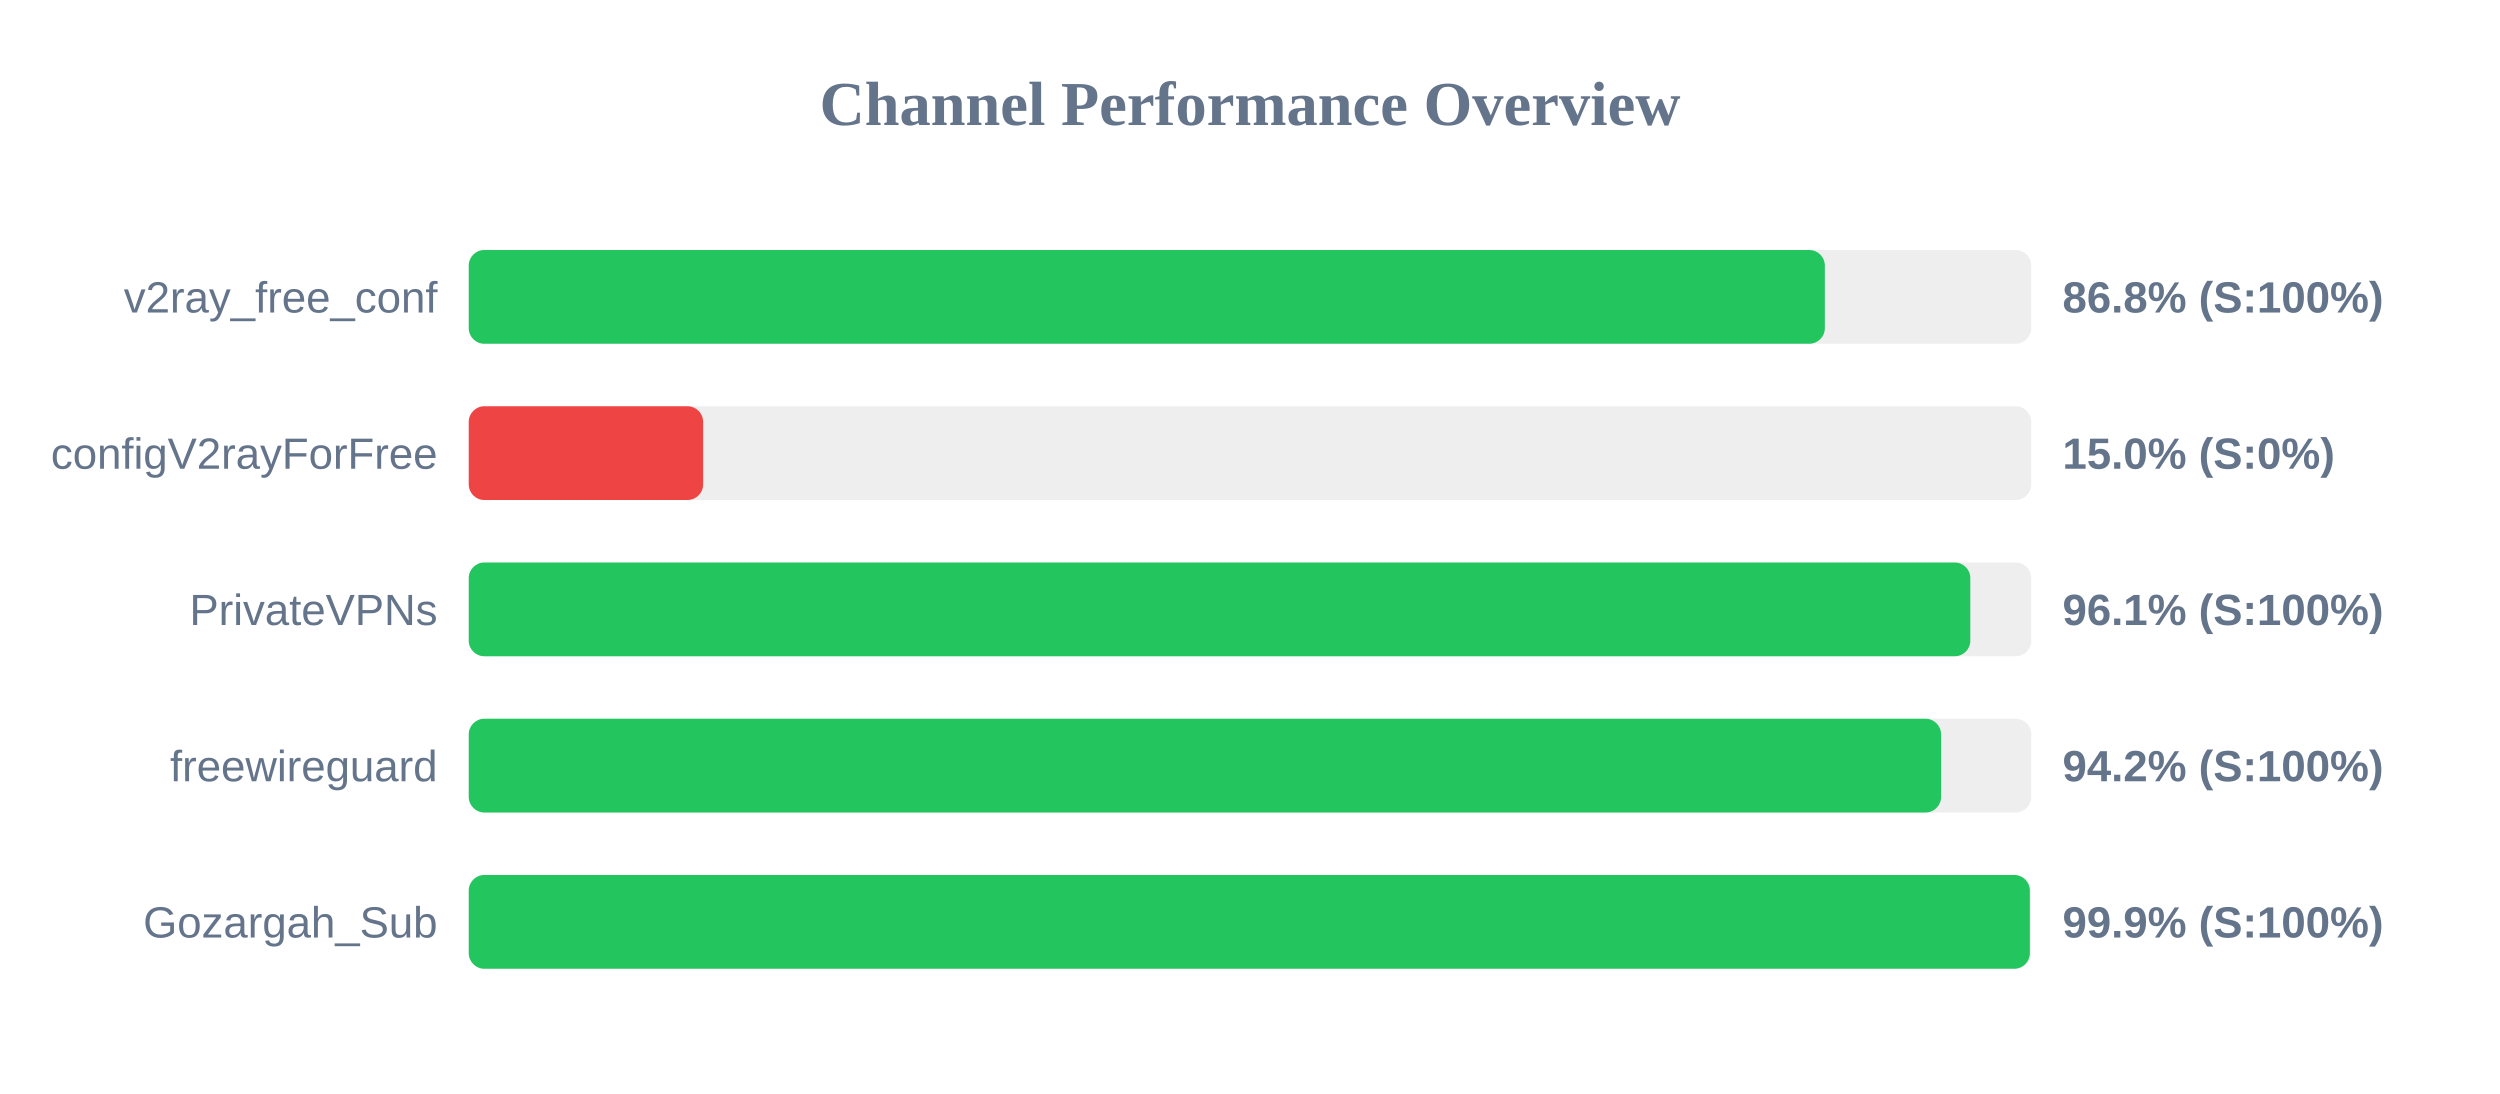
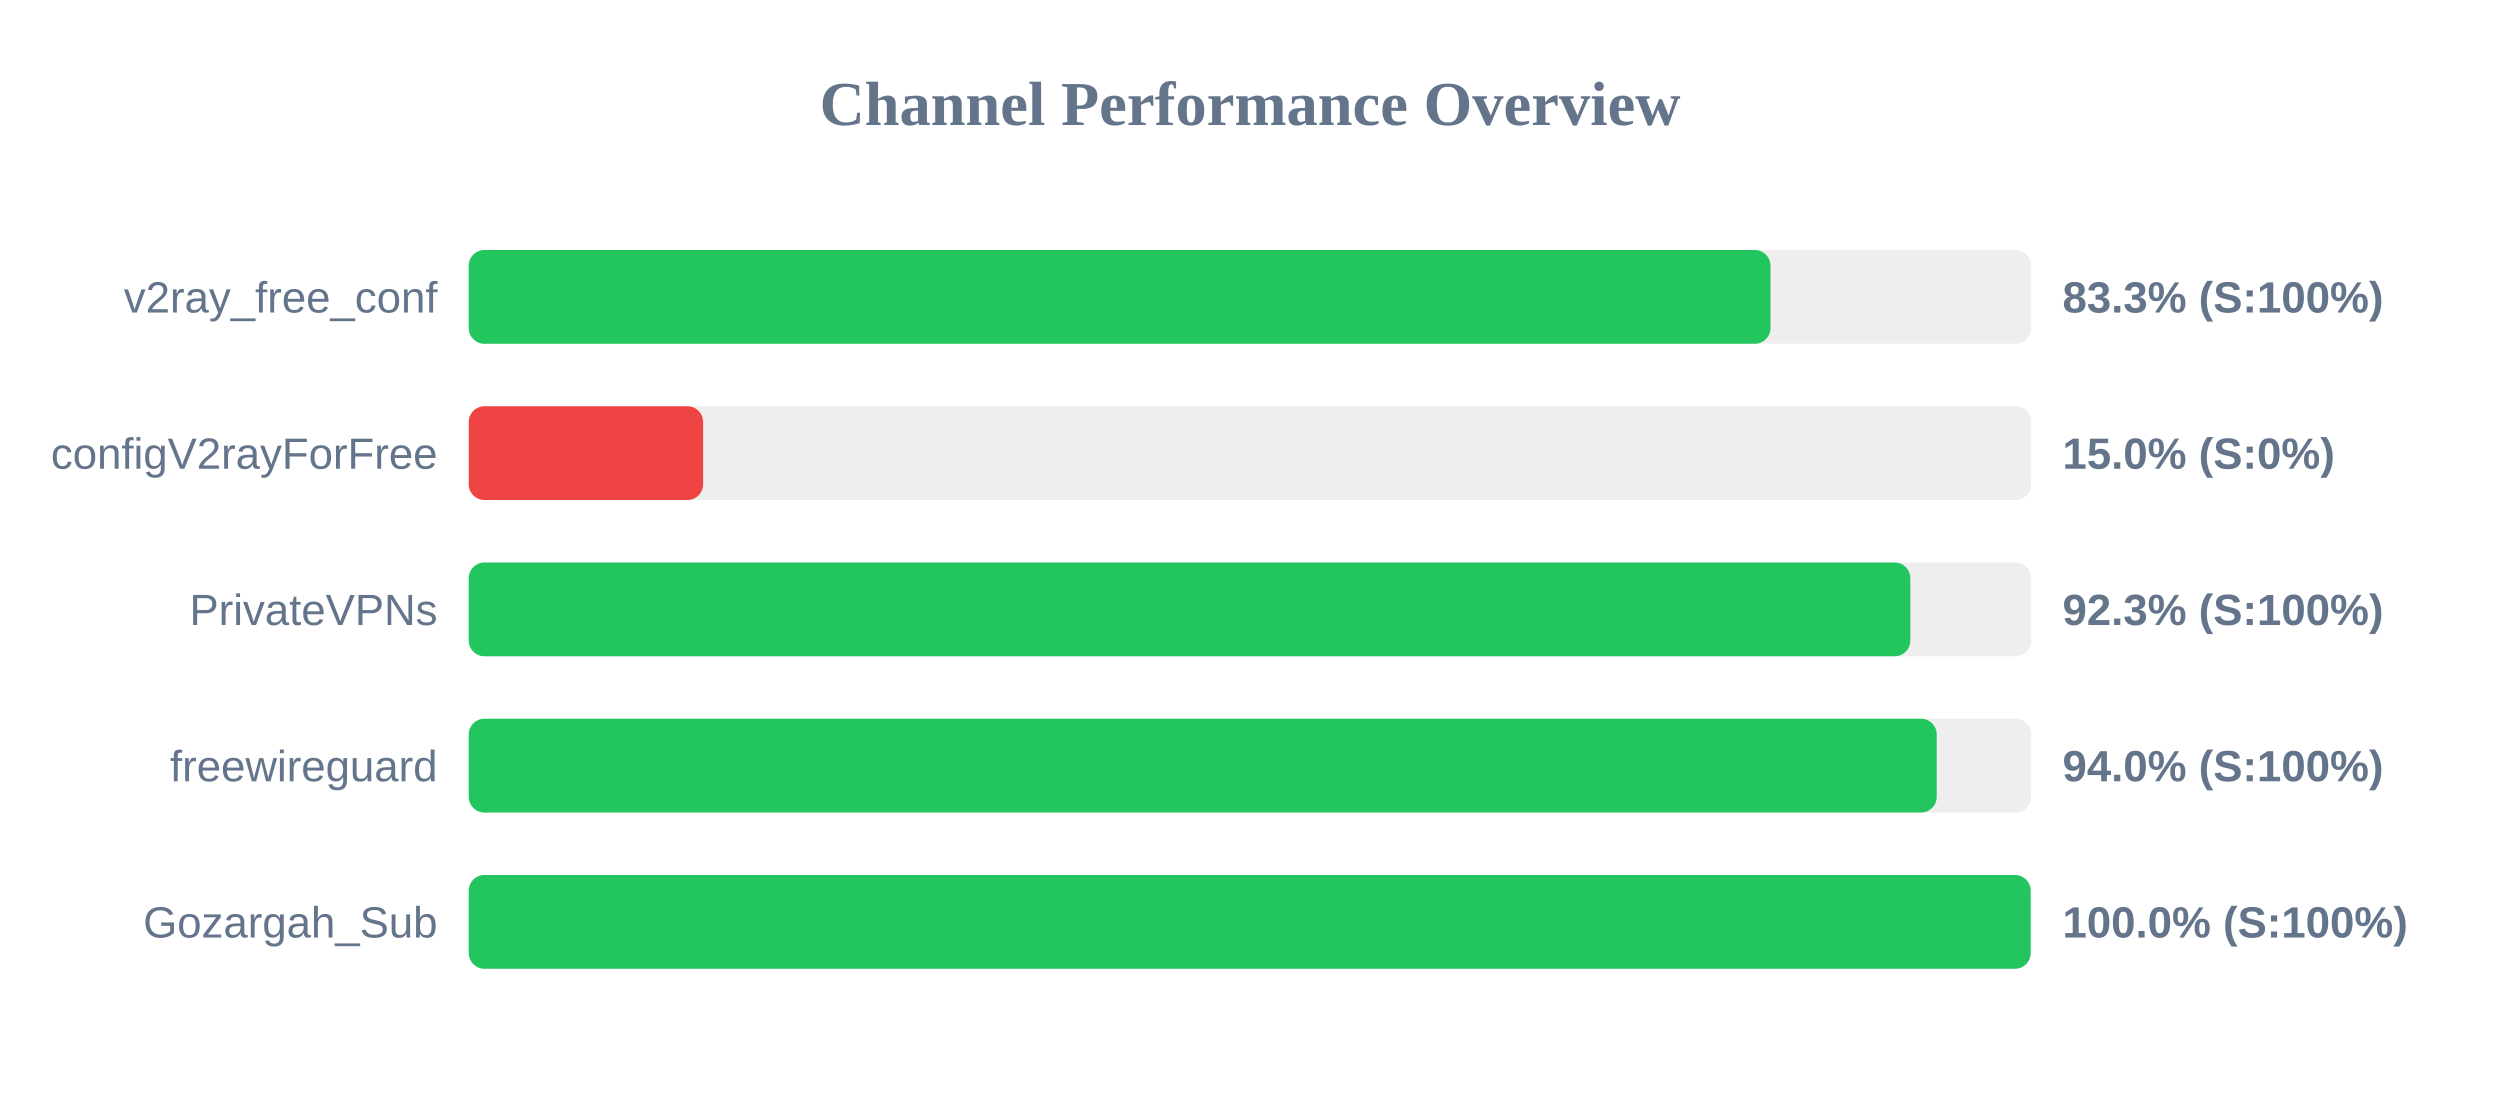
<svg xmlns="http://www.w3.org/2000/svg" width="800" height="350" version="1.1">
  <style>
        .row { font: 14px Arial; fill: #64748b; }
        .score { font: bold 14px Arial; fill: #64748b; }
    </style>
  <text x="400" y="40" text-anchor="middle" font-size="20px" font-weight="bold" fill="#64748b">Channel Performance Overview</text>
  <rect x="150" y="80" width="500" height="30" fill="#eee" rx="5" />
-   <rect x="150" y="80" width="433.95" height="30" fill="#22c55e" rx="5" />
+   <rect x="150" y="80" width="416.55" height="30" fill="#22c55e" rx="5" />
  <text x="140" y="100" text-anchor="end" class="row">v2ray_free_conf</text>
-   <text x="660" y="100" text-anchor="start" class="score">86.8% (S:100%)</text>
+   <text x="660" y="100" text-anchor="start" class="score">83.3% (S:100%)</text>
  <rect x="150" y="130" width="500" height="30" fill="#eee" rx="5" />
  <rect x="150" y="130" width="75.0" height="30" fill="#ef4444" rx="5" />
  <text x="140" y="150" text-anchor="end" class="row">configV2rayForFree</text>
  <text x="660" y="150" text-anchor="start" class="score">15.0% (S:0%)</text>
  <rect x="150" y="180" width="500" height="30" fill="#eee" rx="5" />
-   <rect x="150" y="180" width="480.5" height="30" fill="#22c55e" rx="5" />
+   <rect x="150" y="180" width="461.3" height="30" fill="#22c55e" rx="5" />
  <text x="140" y="200" text-anchor="end" class="row">PrivateVPNs</text>
-   <text x="660" y="200" text-anchor="start" class="score">96.1% (S:100%)</text>
+   <text x="660" y="200" text-anchor="start" class="score">92.3% (S:100%)</text>
  <rect x="150" y="230" width="500" height="30" fill="#eee" rx="5" />
-   <rect x="150" y="230" width="471.15" height="30" fill="#22c55e" rx="5" />
+   <rect x="150" y="230" width="469.75" height="30" fill="#22c55e" rx="5" />
  <text x="140" y="250" text-anchor="end" class="row">freewireguard</text>
-   <text x="660" y="250" text-anchor="start" class="score">94.2% (S:100%)</text>
+   <text x="660" y="250" text-anchor="start" class="score">94.0% (S:100%)</text>
  <rect x="150" y="280" width="500" height="30" fill="#eee" rx="5" />
-   <rect x="150" y="280" width="499.55" height="30" fill="#22c55e" rx="5" />
+   <rect x="150" y="280" width="499.8" height="30" fill="#22c55e" rx="5" />
  <text x="140" y="300" text-anchor="end" class="row">Gozargah_Sub</text>
-   <text x="660" y="300" text-anchor="start" class="score">99.9% (S:100%)</text>
+   <text x="660" y="300" text-anchor="start" class="score">100.0% (S:100%)</text>
</svg>
